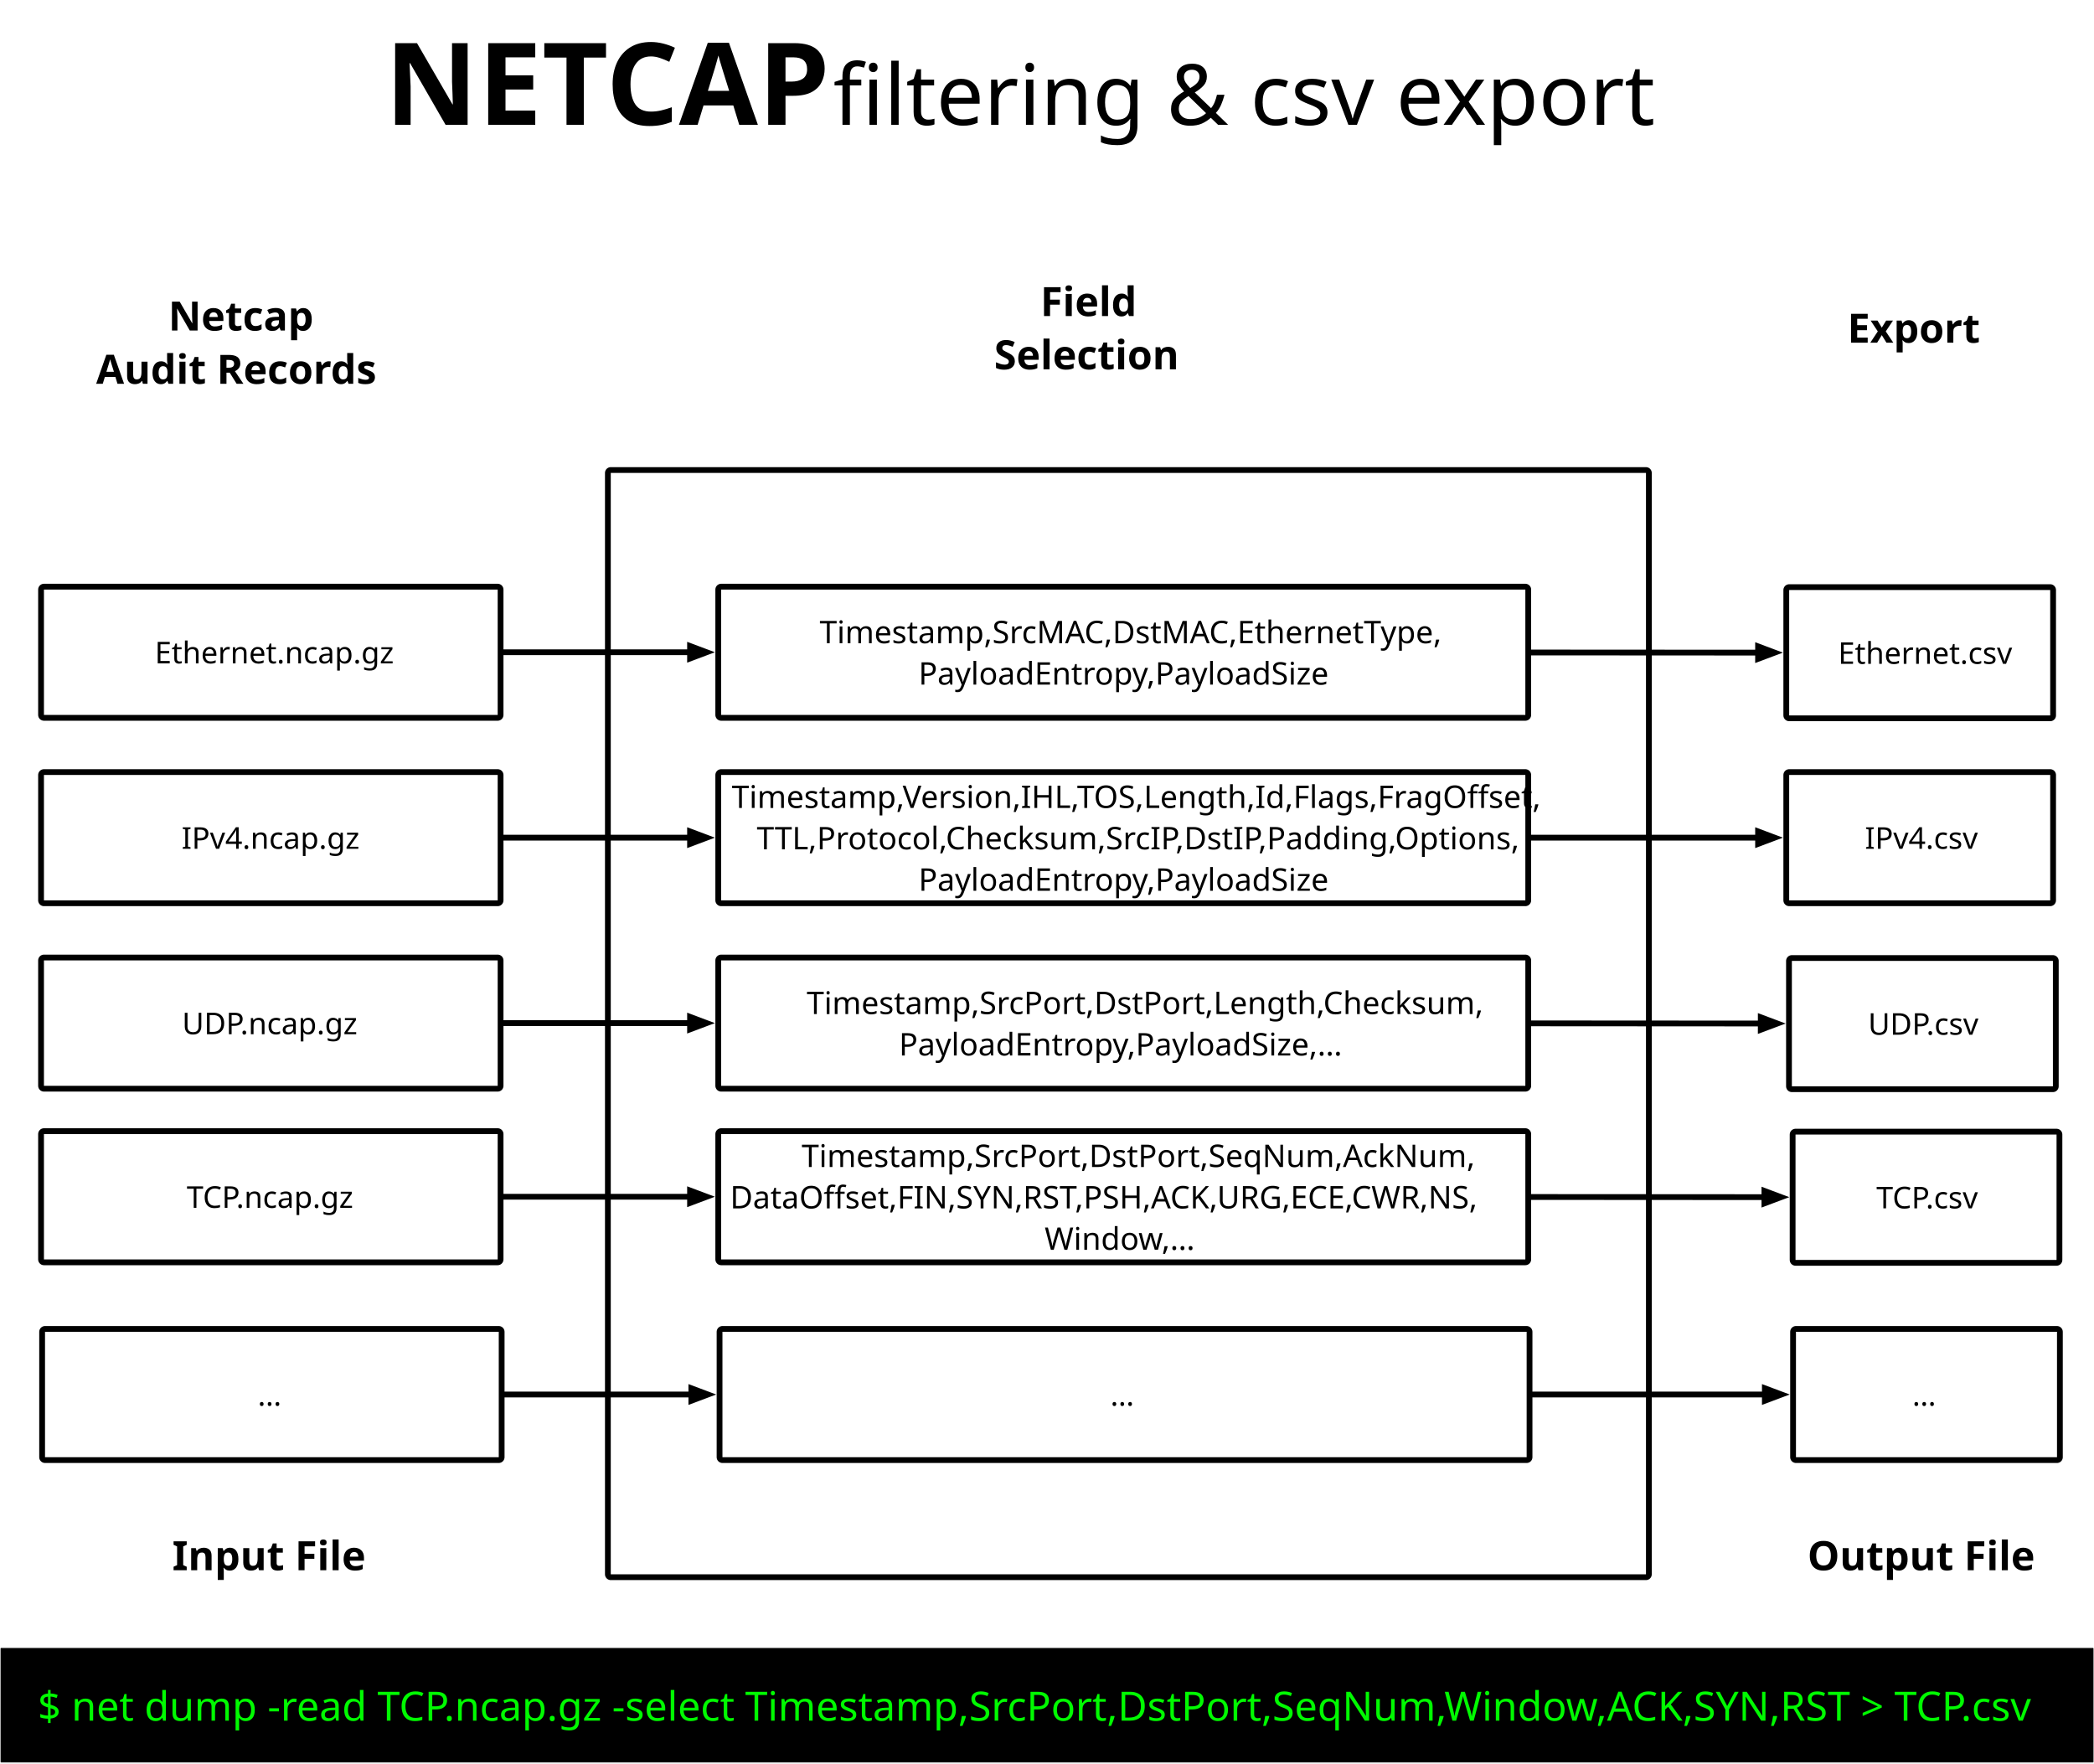
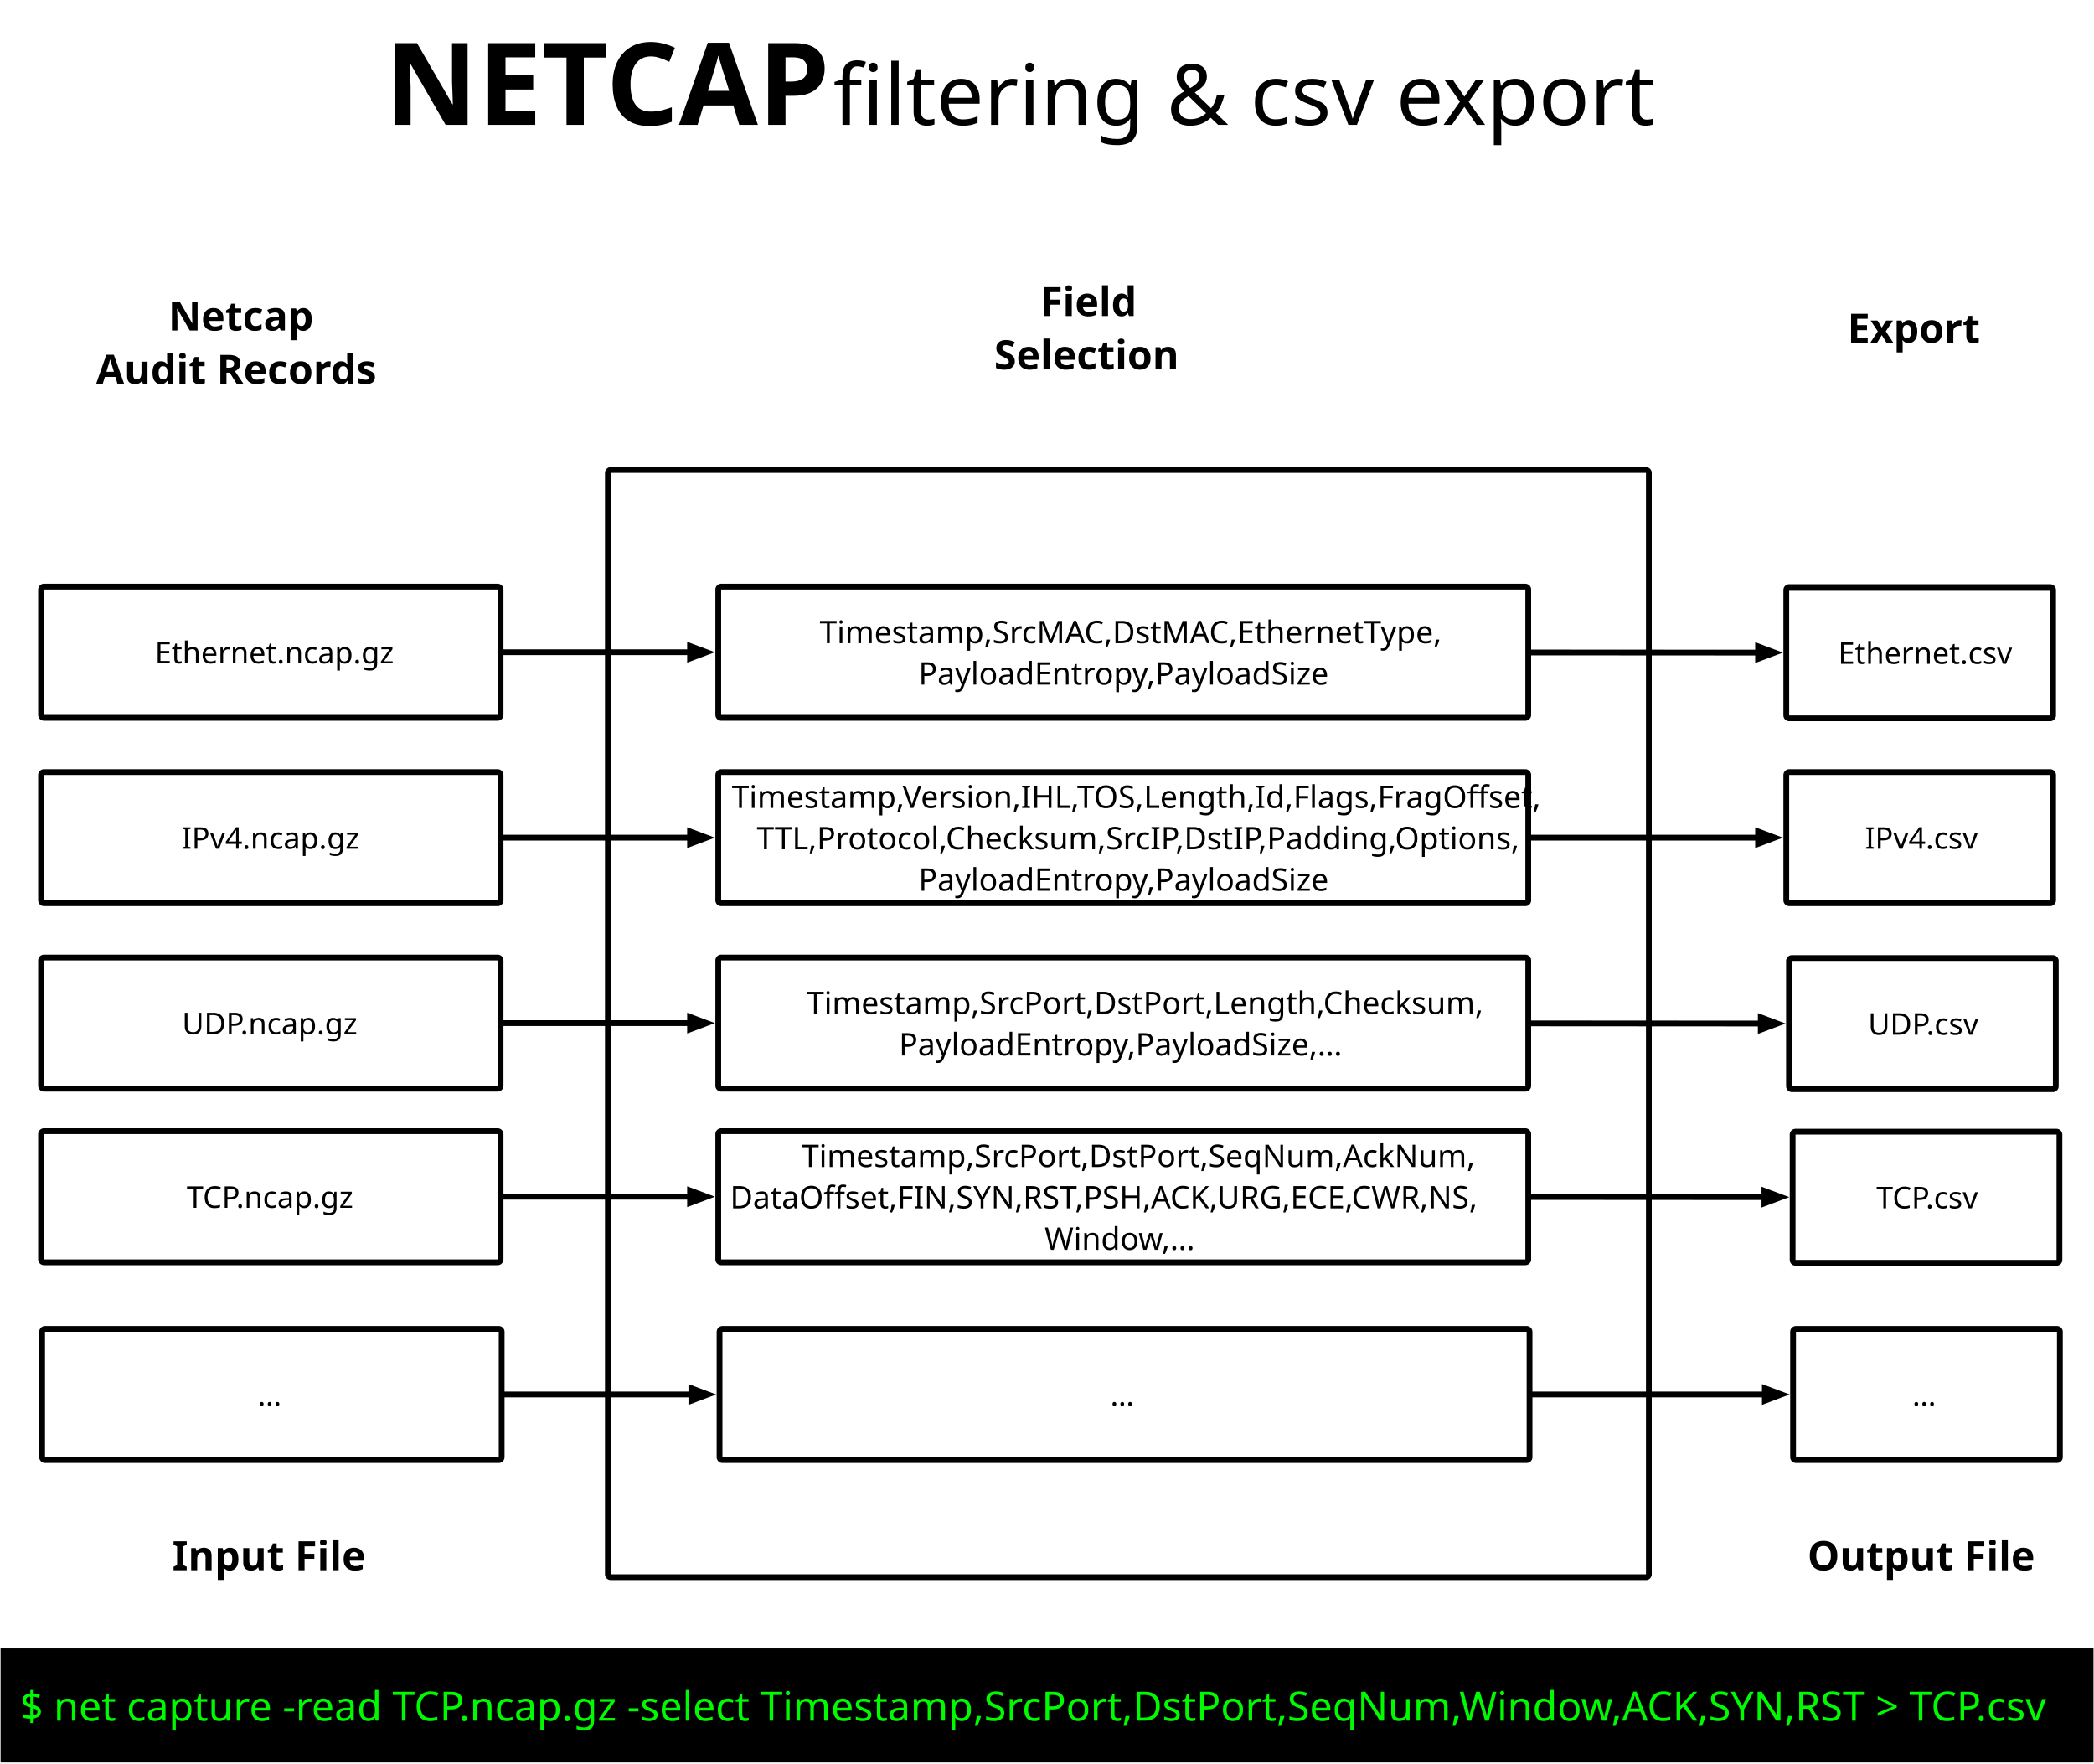
<svg xmlns="http://www.w3.org/2000/svg" version="1.1" viewBox="796 -177 1811 1525" width="1811" height="1525">
  <defs>
    <clipPath id="outer_stroke_clip_path">
      <path d="M 796 -177 L 2607 -177 L 2607 1348 L 796 1348 Z M 1324.224 232.002 L 1324.224 1184.529 L 2219.528 1184.529 L 2219.528 232.002 Z" />
    </clipPath>
    <clipPath id="outer_stroke_clip_path_2">
      <path d="M 796 -177 L 2607 -177 L 2607 1348 L 796 1348 Z M 834 332.869 L 834 441.308 L 1226.426 441.308 L 1226.426 332.869 Z" />
    </clipPath>
    <font-face font-family="Futura" font-size="26" panose-1="2 11 6 2 2 2 4 2 3 3" units-per-em="1000" underline-position="-97.656" underline-thickness="78.125" slope="0" x-height="482.422" cap-height="761.231" ascent="1038.574" descent="-259.766" font-weight="500">
      <font-face-src>
        <font-face-name name="Futura-Medium" />
      </font-face-src>
    </font-face>
    <clipPath id="outer_stroke_clip_path_3">
      <path d="M 796 -177 L 2607 -177 L 2607 1348 L 796 1348 Z M 834 493.236 L 834 601.675 L 1226.426 601.675 L 1226.426 493.236 Z" />
    </clipPath>
    <clipPath id="outer_stroke_clip_path_4">
      <path d="M 796 -177 L 2607 -177 L 2607 1348 L 796 1348 Z M 834 653.604 L 834 762.043 L 1226.426 762.043 L 1226.426 653.604 Z" />
    </clipPath>
    <font-face font-family="Futura" font-size="99" panose-1="2 11 8 2 2 2 4 2 2 4" units-per-em="1000" underline-position="-75" underline-thickness="50" slope="0" x-height="513" cap-height="754" ascent="1039.002" descent="-259.995" font-weight="700">
      <font-face-src>
        <font-face-name name="Futura-Bold" />
      </font-face-src>
    </font-face>
    <font-face font-family="Futura" font-size="73" panose-1="2 11 6 2 2 2 4 2 3 3" units-per-em="1000" underline-position="-97.656" underline-thickness="78.125" slope="0" x-height="482.422" cap-height="761.231" ascent="1038.574" descent="-259.766" font-weight="500">
      <font-face-src>
        <font-face-name name="Futura-Medium" />
      </font-face-src>
    </font-face>
    <marker orient="auto" overflow="visible" markerUnits="strokeWidth" id="FilledArrow_Marker" stroke-linejoin="miter" stroke-miterlimit="10" viewBox="-1 -3 5 6" markerWidth="5" markerHeight="6" color="black">
      <g>
        <path d="M 2.88 0 L 0 -1.08 L 0 1.08 Z" fill="currentColor" stroke="currentColor" stroke-width="1" />
      </g>
    </marker>
    <clipPath id="outer_stroke_clip_path_5">
      <path d="M 796 -177 L 2607 -177 L 2607 1348 L 796 1348 Z M 834 803.768 L 834 912.207 L 1226.426 912.207 L 1226.426 803.768 Z" />
    </clipPath>
    <clipPath id="outer_stroke_clip_path_6">
      <path d="M 796 -177 L 2607 -177 L 2607 1348 L 796 1348 Z M 1419.689 332.869 L 1419.689 441.308 L 2115.202 441.308 L 2115.202 332.869 Z" />
    </clipPath>
    <font-face font-family="Futura" font-size="27" panose-1="2 11 6 2 2 2 4 2 3 3" units-per-em="1000" underline-position="-97.656" underline-thickness="78.125" slope="0" x-height="482.422" cap-height="761.231" ascent="1038.574" descent="-259.766" font-weight="500">
      <font-face-src>
        <font-face-name name="Futura-Medium" />
      </font-face-src>
    </font-face>
    <clipPath id="outer_stroke_clip_path_7">
      <path d="M 796 -177 L 2607 -177 L 2607 1348 L 796 1348 Z M 1419.689 493.236 L 1419.689 601.675 L 2115.202 601.675 L 2115.202 493.236 Z" />
    </clipPath>
    <clipPath id="outer_stroke_clip_path_8">
      <path d="M 796 -177 L 2607 -177 L 2607 1348 L 796 1348 Z M 1419.689 653.604 L 1419.689 762.043 L 2115.202 762.043 L 2115.202 653.604 Z" />
    </clipPath>
    <clipPath id="outer_stroke_clip_path_9">
      <path d="M 796 -177 L 2607 -177 L 2607 1348 L 796 1348 Z M 1419.689 803.768 L 1419.689 912.207 L 2115.202 912.207 L 2115.202 803.768 Z" />
    </clipPath>
    <clipPath id="outer_stroke_clip_path_10">
      <path d="M 796 -177 L 2607 -177 L 2607 1348 L 796 1348 Z M 834.929 974.813 L 834.929 1083.252 L 1227.355 1083.252 L 1227.355 974.813 Z" />
    </clipPath>
    <clipPath id="outer_stroke_clip_path_11">
      <path d="M 796 -177 L 2607 -177 L 2607 1348 L 796 1348 Z M 1420.81 974.813 L 1420.81 1083.252 L 2116.323 1083.252 L 2116.323 974.813 Z" />
    </clipPath>
    <clipPath id="outer_stroke_clip_path_12">
      <path d="M 796 -177 L 2607 -177 L 2607 1348 L 796 1348 Z M 2349.243 974.813 L 2349.243 1083.252 L 2575 1083.252 L 2575 974.813 Z" />
    </clipPath>
    <font-face font-family="Futura" font-size="35" panose-1="2 11 8 2 2 2 4 2 2 4" units-per-em="1000" underline-position="-75" underline-thickness="50" slope="0" x-height="513" cap-height="754" ascent="1039.002" descent="-259.995" font-weight="700">
      <font-face-src>
        <font-face-name name="Futura-Bold" />
      </font-face-src>
    </font-face>
    <clipPath id="outer_stroke_clip_path_13">
      <path d="M 796 -177 L 2607 -177 L 2607 1348 L 796 1348 Z M 2343.374 333.28 L 2343.374 441.719 L 2569.131 441.719 L 2569.131 333.28 Z" />
    </clipPath>
    <clipPath id="outer_stroke_clip_path_14">
      <path d="M 796 -177 L 2607 -177 L 2607 1348 L 796 1348 Z M 2343.374 493.236 L 2343.374 601.675 L 2569.131 601.675 L 2569.131 493.236 Z" />
    </clipPath>
    <clipPath id="outer_stroke_clip_path_15">
      <path d="M 796 -177 L 2607 -177 L 2607 1348 L 796 1348 Z M 2345.704 654.047 L 2345.704 762.485 L 2571.461 762.485 L 2571.461 654.047 Z" />
    </clipPath>
    <clipPath id="outer_stroke_clip_path_16">
      <path d="M 796 -177 L 2607 -177 L 2607 1348 L 796 1348 Z M 2348.857 804.211 L 2348.857 912.649 L 2574.614 912.649 L 2574.614 804.211 Z" />
    </clipPath>
    <font-face font-family="Futura" font-size="35" panose-1="2 11 6 2 2 2 4 2 3 3" units-per-em="1000" underline-position="-97.656" underline-thickness="78.125" slope="0" x-height="482.422" cap-height="761.231" ascent="1038.574" descent="-259.766" font-weight="500">
      <font-face-src>
        <font-face-name name="Futura-Medium" />
      </font-face-src>
    </font-face>
  </defs>
  <g id="Netcap-Export" stroke="none" stroke-dasharray="none" fill-opacity="1" stroke-opacity="1" fill="none">
    <rect fill="white" x="796" y="-177" width="1811" height="1525" />
    <g id="Netcap-Export: Layer 1">
      <g id="Graphic_78">
        <rect x="797" y="1248.741" width="1809.067" height="98" fill="black" />
        <rect x="797" y="1248.741" width="1809.067" height="98" stroke="black" stroke-linecap="round" stroke-linejoin="round" stroke-width="1" />
      </g>
      <g id="Graphic_15">
        <rect x="1324.224" y="232.002" width="895.304" height="952.527" stroke="black" stroke-linecap="round" stroke-linejoin="round" stroke-width="10" clip-path="url(#outer_stroke_clip_path)" />
      </g>
      <g id="Graphic_14">
        <rect x="834" y="332.869" width="392.426" height="108.439" stroke="black" stroke-linecap="round" stroke-linejoin="round" stroke-width="10" clip-path="url(#outer_stroke_clip_path_2)" />
        <text transform="translate(839 369.7012)" fill="black">
          <tspan font-family="Futura" font-size="26" font-weight="500" fill="black" x="90.895" y="27">Ethernet.ncap.gz</tspan>
        </text>
      </g>
      <g id="Graphic_13">
        <rect x="834" y="493.236" width="392.426" height="108.439" stroke="black" stroke-linecap="round" stroke-linejoin="round" stroke-width="10" clip-path="url(#outer_stroke_clip_path_3)" />
        <text transform="translate(839 530.0685)" fill="black">
          <tspan font-family="Futura" font-size="26" font-weight="500" fill="black" x="114.019" y="27">IPv4.ncap.gz</tspan>
        </text>
      </g>
      <g id="Graphic_12">
        <rect x="834" y="653.604" width="392.426" height="108.439" stroke="black" stroke-linecap="round" stroke-linejoin="round" stroke-width="10" clip-path="url(#outer_stroke_clip_path_4)" />
        <text transform="translate(839 690.4359)" fill="black">
          <tspan font-family="Futura" font-size="26" font-weight="500" fill="black" x="114.47" y="27">UDP.ncap.gz</tspan>
        </text>
      </g>
      <g id="Graphic_11">
        <text transform="translate(1128.833 -172)" fill="black">
          <tspan font-family="Futura" font-size="99" font-weight="700" fill="black" x="11368684e-20" y="103">NETCAP </tspan>
          <tspan font-family="Futura" font-size="73" font-weight="500" fill="black" y="103">filtering &amp; csv export</tspan>
        </text>
      </g>
      <g id="Line_8">
        <line x1="1231.426" y1="387.088" x2="1392.789" y2="387.088" marker-end="url(#FilledArrow_Marker)" stroke="black" stroke-linecap="round" stroke-linejoin="round" stroke-width="5" />
      </g>
      <g id="Line_3">
        <line x1="1231.426" y1="547.456" x2="1392.789" y2="547.456" marker-end="url(#FilledArrow_Marker)" stroke="black" stroke-linecap="round" stroke-linejoin="round" stroke-width="5" />
      </g>
      <g id="Line_2">
        <line x1="1231.426" y1="857.987" x2="1392.789" y2="857.987" marker-end="url(#FilledArrow_Marker)" stroke="black" stroke-linecap="round" stroke-linejoin="round" stroke-width="5" />
      </g>
      <g id="Graphic_18">
        <rect x="834" y="803.768" width="392.426" height="108.439" stroke="black" stroke-linecap="round" stroke-linejoin="round" stroke-width="10" clip-path="url(#outer_stroke_clip_path_5)" />
        <text transform="translate(839 840.6)" fill="black">
          <tspan font-family="Futura" font-size="26" font-weight="500" fill="black" x="118.482" y="27">TCP.ncap.gz</tspan>
        </text>
      </g>
      <g id="Line_20">
        <line x1="1231.426" y1="707.823" x2="1392.789" y2="707.823" marker-end="url(#FilledArrow_Marker)" stroke="black" stroke-linecap="round" stroke-linejoin="round" stroke-width="5" />
      </g>
      <g id="Graphic_24">
        <rect x="1419.689" y="332.869" width="695.513" height="108.439" stroke="black" stroke-linecap="round" stroke-linejoin="round" stroke-width="10" clip-path="url(#outer_stroke_clip_path_6)" />
        <text transform="translate(1424.689 351.2842)" fill="black">
          <tspan font-family="Futura" font-size="27" font-weight="500" fill="black" x="80.166" y="28">Timestamp,SrcMAC,DstMAC,EthernetType,</tspan>
          <tspan font-family="Futura" font-size="27" font-weight="500" fill="black" x="165.688" y="63.804">PayloadEntropy,PayloadSize</tspan>
        </text>
      </g>
      <g id="Graphic_23">
        <rect x="1419.689" y="493.236" width="695.513" height="108.439" stroke="black" stroke-linecap="round" stroke-linejoin="round" stroke-width="10" clip-path="url(#outer_stroke_clip_path_7)" />
        <text transform="translate(1424.689 493.7494)" fill="black">
          <tspan font-family="Futura" font-size="27" font-weight="500" fill="black" x="4.215" y="28">Timestamp,Version,IHL,TOS,Length,Id,Flags,FragOffset,</tspan>
          <tspan font-family="Futura" font-size="27" font-weight="500" fill="black" x="25.79" y="63.804">TTL,Protocol,Checksum,SrcIP,DstIP,Padding,Options,</tspan>
          <tspan font-family="Futura" font-size="27" font-weight="500" fill="black" x="165.688" y="99.608">PayloadEntropy,PayloadSize</tspan>
        </text>
      </g>
      <g id="Graphic_22">
        <rect x="1419.689" y="653.604" width="695.513" height="108.439" stroke="black" stroke-linecap="round" stroke-linejoin="round" stroke-width="10" clip-path="url(#outer_stroke_clip_path_8)" />
        <text transform="translate(1424.689 672.0189)" fill="black">
          <tspan font-family="Futura" font-size="27" font-weight="500" fill="black" x="68.993" y="28">Timestamp,SrcPort,DstPort,Length,Checksum,</tspan>
          <tspan font-family="Futura" font-size="27" font-weight="500" fill="black" x="148.773" y="63.804">PayloadEntropy,PayloadSize,…</tspan>
        </text>
      </g>
      <g id="Graphic_21">
        <rect x="1419.689" y="803.768" width="695.513" height="108.439" stroke="black" stroke-linecap="round" stroke-linejoin="round" stroke-width="10" clip-path="url(#outer_stroke_clip_path_9)" />
        <text transform="translate(1424.689 804.2809)" fill="black">
          <tspan font-family="Futura" font-size="27" font-weight="500" fill="black" x="64.603" y="28">Timestamp,SrcPort,DstPort,SeqNum,AckNum,</tspan>
          <tspan font-family="Futura" font-size="27" font-weight="500" fill="black" x="2.712" y="63.804">DataOffset,FIN,SYN,RST,PSH,ACK,URG,ECE,CWR,NS,</tspan>
          <tspan font-family="Futura" font-size="27" font-weight="500" fill="black" x="274.729" y="99.608">Window,…</tspan>
        </text>
      </g>
      <g id="Line_50">
        <line x1="1232.355" y1="1029.032" x2="1393.909" y2="1029.032" marker-end="url(#FilledArrow_Marker)" stroke="black" stroke-linecap="round" stroke-linejoin="round" stroke-width="5" />
      </g>
      <g id="Graphic_49">
        <rect x="834.929" y="974.813" width="392.426" height="108.439" stroke="black" stroke-linecap="round" stroke-linejoin="round" stroke-width="10" clip-path="url(#outer_stroke_clip_path_10)" />
        <text transform="translate(839.9287 1011.645)" fill="black">
          <tspan font-family="Futura" font-size="26" font-weight="500" fill="black" x="178.937" y="27">…</tspan>
        </text>
      </g>
      <g id="Graphic_47">
        <rect x="1420.81" y="974.813" width="695.513" height="108.439" stroke="black" stroke-linecap="round" stroke-linejoin="round" stroke-width="10" clip-path="url(#outer_stroke_clip_path_11)" />
        <text transform="translate(1425.81 1011.645)" fill="black">
          <tspan font-family="Futura" font-size="26" font-weight="500" fill="black" x="330.48" y="27">…</tspan>
        </text>
      </g>
      <g id="Line_46">
        <line x1="2121.323" y1="1029.032" x2="2322.343" y2="1029.032" marker-end="url(#FilledArrow_Marker)" stroke="black" stroke-linecap="round" stroke-linejoin="round" stroke-width="5" />
      </g>
      <g id="Graphic_45">
        <rect x="2349.243" y="974.813" width="225.757" height="108.439" stroke="black" stroke-linecap="round" stroke-linejoin="round" stroke-width="10" clip-path="url(#outer_stroke_clip_path_12)" />
        <text transform="translate(2354.243 1011.645)" fill="black">
          <tspan font-family="Futura" font-size="26" font-weight="500" fill="black" x="95.602" y="27">…</tspan>
        </text>
      </g>
      <g id="Graphic_52">
        <text transform="translate(879.1636 72.86327)" fill="black">
          <tspan font-family="Futura" font-size="35" font-weight="700" fill="black" x="62.405" y="36">Netcap </tspan>
          <tspan font-family="Futura" font-size="35" font-weight="700" fill="black" x="0" y="82.05">Audit Records</tspan>
        </text>
      </g>
      <g id="Graphic_53">
        <text transform="translate(1655.782 60.34571)" fill="black">
          <tspan font-family="Futura" font-size="35" font-weight="700" fill="black" x="39.987" y="36">Field</tspan>
          <tspan font-family="Futura" font-size="35" font-weight="700" fill="black" x="6394885e-19" y="82.05">Selection</tspan>
        </text>
      </g>
      <g id="Graphic_54">
        <text transform="translate(2393.76 83.37069)" fill="black">
          <tspan font-family="Futura" font-size="35" font-weight="700" fill="black" x="27711167e-20" y="36">Export</tspan>
        </text>
      </g>
      <g id="Line_67">
        <line x1="2120.202" y1="387.299" x2="2316.474" y2="387.416" marker-end="url(#FilledArrow_Marker)" stroke="black" stroke-linecap="round" stroke-linejoin="round" stroke-width="5" />
      </g>
      <g id="Line_66">
        <line x1="2120.202" y1="547.456" x2="2316.474" y2="547.456" marker-end="url(#FilledArrow_Marker)" stroke="black" stroke-linecap="round" stroke-linejoin="round" stroke-width="5" />
      </g>
      <g id="Line_65">
        <line x1="2120.202" y1="858.212" x2="2321.957" y2="858.341" marker-end="url(#FilledArrow_Marker)" stroke="black" stroke-linecap="round" stroke-linejoin="round" stroke-width="5" />
      </g>
      <g id="Line_64">
        <line x1="2120.202" y1="708.049" x2="2318.804" y2="708.176" marker-end="url(#FilledArrow_Marker)" stroke="black" stroke-linecap="round" stroke-linejoin="round" stroke-width="5" />
      </g>
      <g id="Graphic_63">
        <rect x="2343.374" y="333.28" width="225.757" height="108.439" stroke="black" stroke-linecap="round" stroke-linejoin="round" stroke-width="10" clip-path="url(#outer_stroke_clip_path_13)" />
        <text transform="translate(2348.374 370.1125)" fill="black">
          <tspan font-family="Futura" font-size="26" font-weight="500" fill="black" x="37.331" y="27">Ethernet.csv</tspan>
        </text>
      </g>
      <g id="Graphic_62">
        <rect x="2343.374" y="493.236" width="225.757" height="108.439" stroke="black" stroke-linecap="round" stroke-linejoin="round" stroke-width="10" clip-path="url(#outer_stroke_clip_path_14)" />
        <text transform="translate(2348.374 530.0685)" fill="black">
          <tspan font-family="Futura" font-size="26" font-weight="500" fill="black" x="60.455" y="27">IPv4.csv</tspan>
        </text>
      </g>
      <g id="Graphic_61">
        <rect x="2345.704" y="654.047" width="225.757" height="108.439" stroke="black" stroke-linecap="round" stroke-linejoin="round" stroke-width="10" clip-path="url(#outer_stroke_clip_path_15)" />
        <text transform="translate(2350.704 690.8787)" fill="black">
          <tspan font-family="Futura" font-size="26" font-weight="500" fill="black" x="60.906" y="27">UDP.csv</tspan>
        </text>
      </g>
      <g id="Graphic_60">
        <rect x="2348.857" y="804.211" width="225.757" height="108.439" stroke="black" stroke-linecap="round" stroke-linejoin="round" stroke-width="10" clip-path="url(#outer_stroke_clip_path_16)" />
        <text transform="translate(2353.857 841.0428)" fill="black">
          <tspan font-family="Futura" font-size="26" font-weight="500" fill="black" x="64.918" y="27">TCP.csv</tspan>
        </text>
      </g>
      <g id="Graphic_70">
        <text transform="translate(944.9893 1145)" fill="black">
          <tspan font-family="Futura" font-size="35" font-weight="700" fill="black" x="1278977e-19" y="36">Input File</tspan>
        </text>
      </g>
      <g id="Graphic_74">
-         <text transform="translate(823.2622 1275.133)" fill="#00fa00">
-           <tspan font-family="Futura" font-size="35" font-weight="500" fill="#00fa00" x="5.4" y="36">$ net dump -read TCP.ncap.gz    -select Timestamp,SrcPort,DstPort,SeqNum,Window,ACK,SYN,RST   &gt; TCP.csv </tspan>
+         <text transform="translate(807.9326 1275.133)" fill="#00fa00">
+           <tspan font-family="Futura" font-size="35" font-weight="500" fill="#00fa00" x="5.4" y="36">$ net capture -read TCP.ncap.gz    -select Timestamp,SrcPort,DstPort,SeqNum,Window,ACK,SYN,RST   &gt; TCP.csv </tspan>
        </text>
      </g>
      <g id="Graphic_76">
        <text transform="translate(2359.169 1145)" fill="black">
          <tspan font-family="Futura" font-size="35" font-weight="700" fill="black" x="0" y="36">Output File</tspan>
        </text>
      </g>
    </g>
  </g>
</svg>
